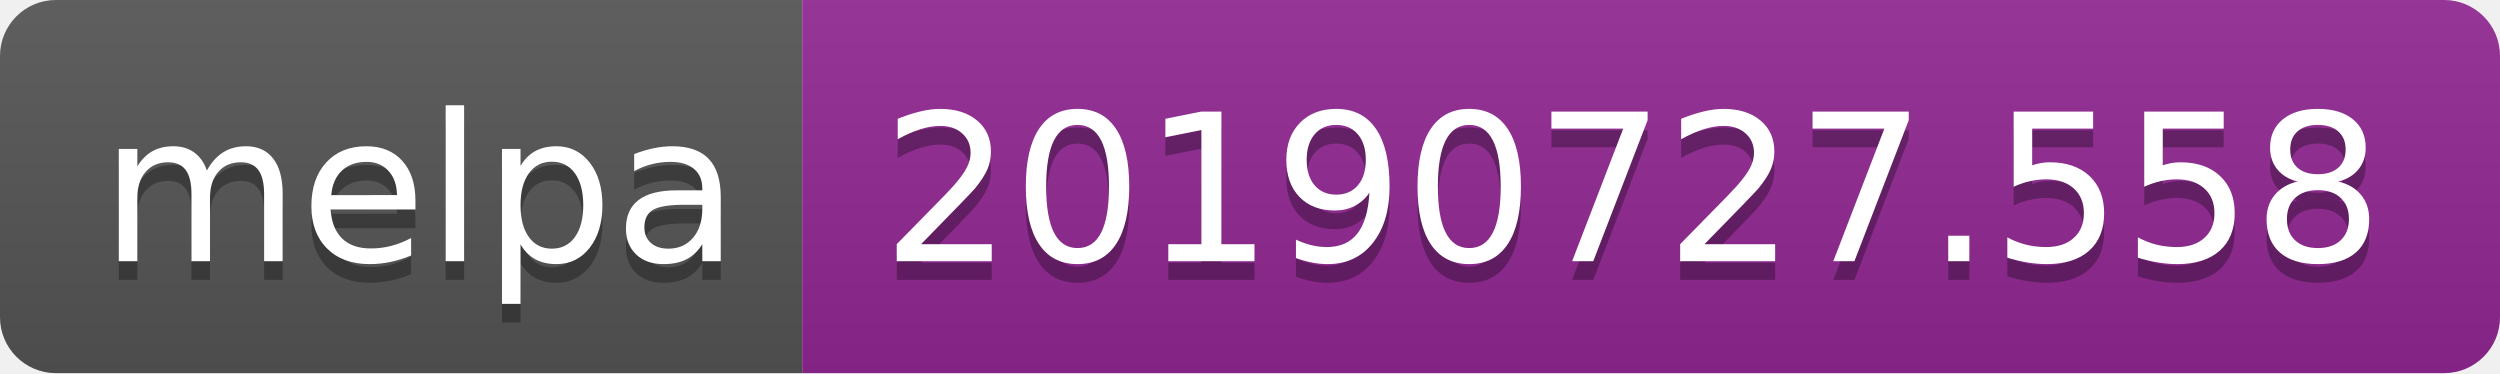
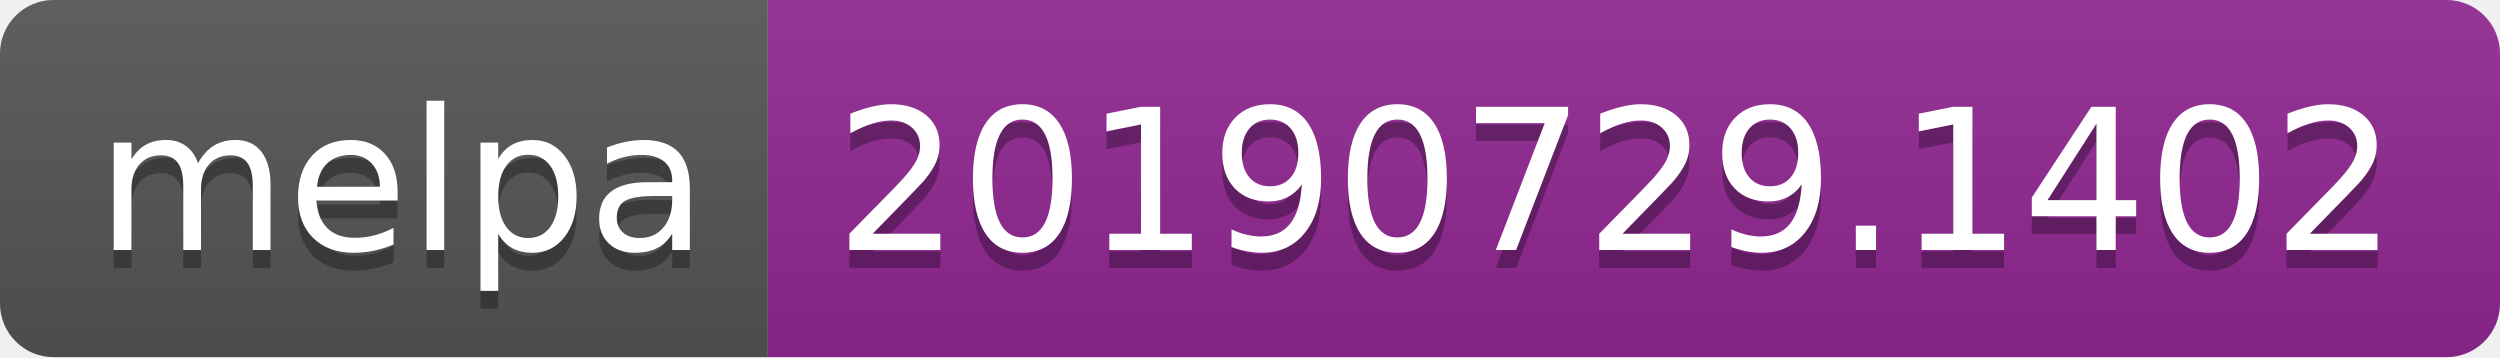
- <svg xmlns="http://www.w3.org/2000/svg" width="134" height="20">
+ <svg xmlns="http://www.w3.org/2000/svg" width="140" height="20">
  <linearGradient id="b" x2="0" y2="100%">
    <stop offset="0" stop-color="#bbb" stop-opacity=".1" />
    <stop offset="1" stop-opacity=".1" />
  </linearGradient>
  <clipPath id="a">
-     <rect width="134" height="20" rx="3" fill="#fff" />
+     <rect width="140" height="20" rx="3" fill="#fff" />
  </clipPath>
  <g clip-path="url(#a)">
    <path fill="#555" d="M0 0h43v20H0z" />
-     <path fill="#922793" d="M43 0h91v20H43z" />
-     <path fill="url(#b)" d="M0 0h134v20H0z" />
+     <path fill="#922793" d="M43 0h97v20H43z" />
+     <path fill="url(#b)" d="M0 0h140v20H0z" />
  </g>
  <g fill="#fff" text-anchor="middle" font-family="DejaVu Sans,Verdana,Geneva,sans-serif" font-size="110">
    <text x="225" y="150" fill="#010101" fill-opacity=".3" transform="scale(.1)" textLength="330">melpa</text>
    <text x="225" y="140" transform="scale(.1)" textLength="330">melpa</text>
-     <text x="875" y="150" fill="#010101" fill-opacity=".3" transform="scale(.1)" textLength="810">20190727.558</text>
-     <text x="875" y="140" transform="scale(.1)" textLength="810">20190727.558</text>
+     <text x="905" y="150" fill="#010101" fill-opacity=".3" transform="scale(.1)" textLength="870">20190729.1402</text>
+     <text x="905" y="140" transform="scale(.1)" textLength="870">20190729.1402</text>
  </g>
</svg>
